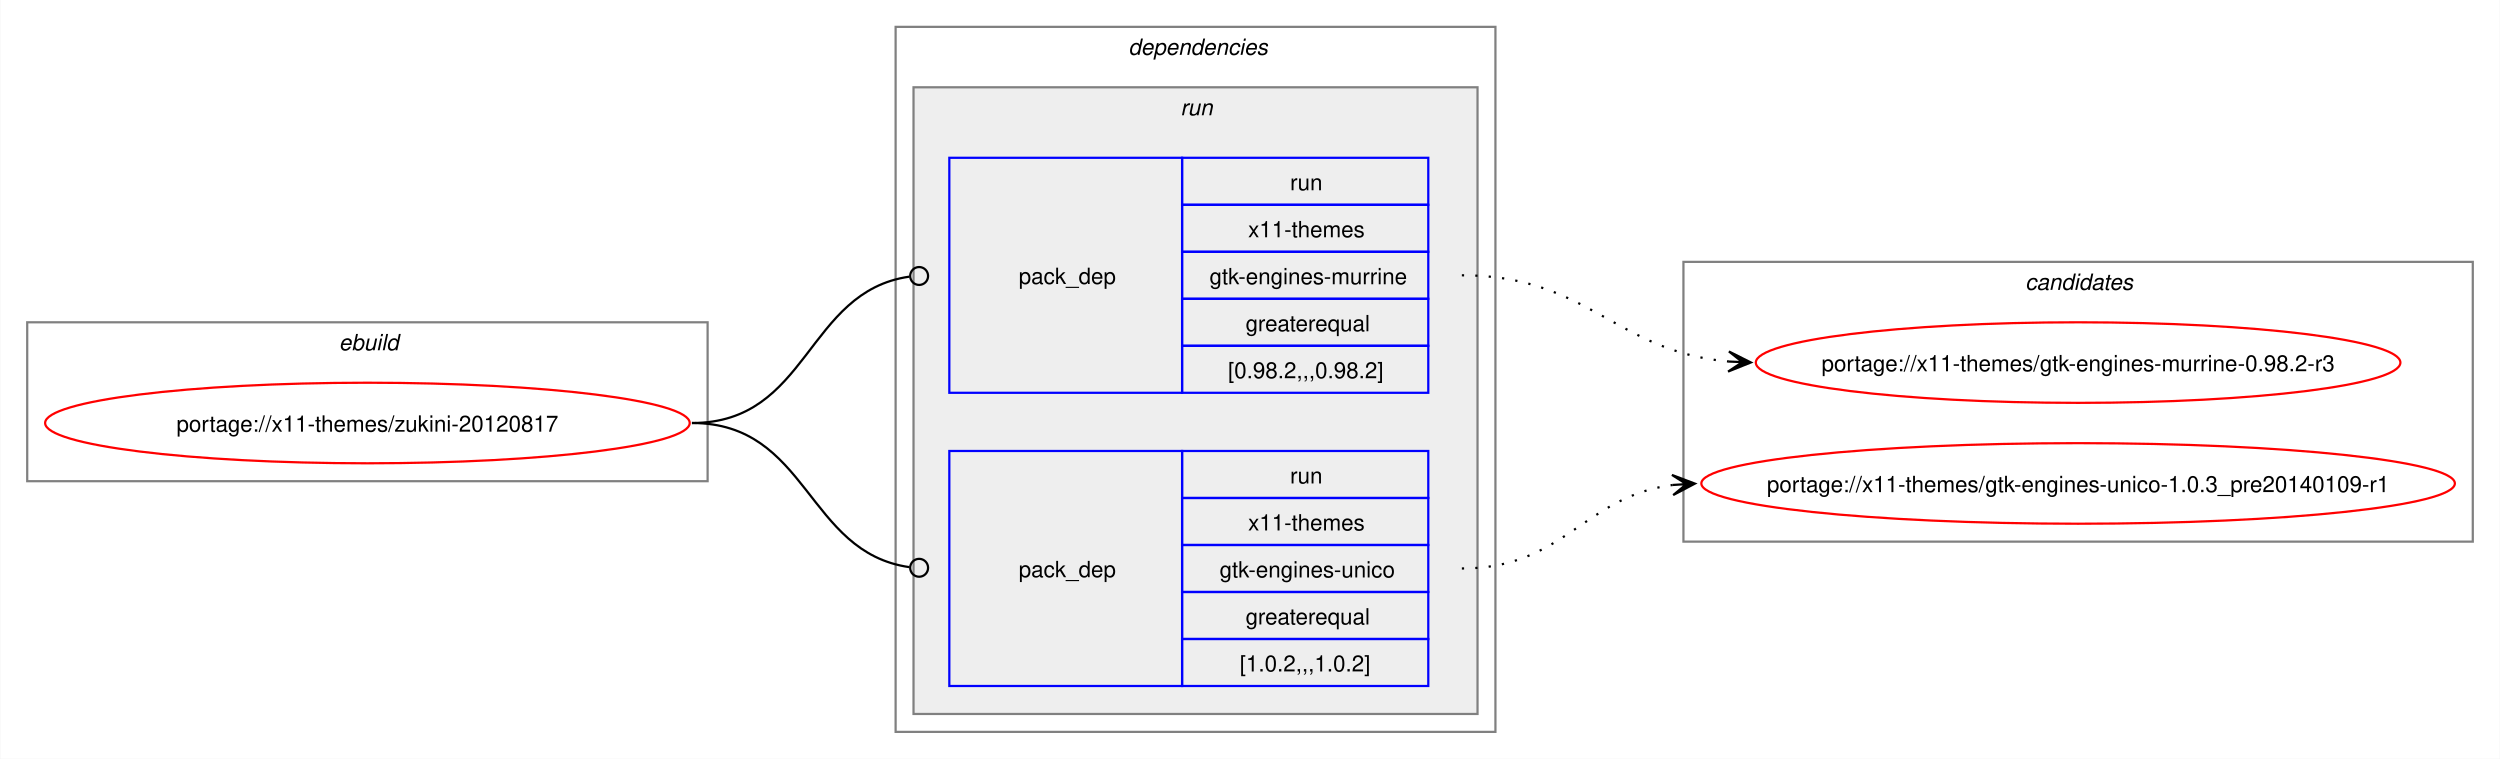
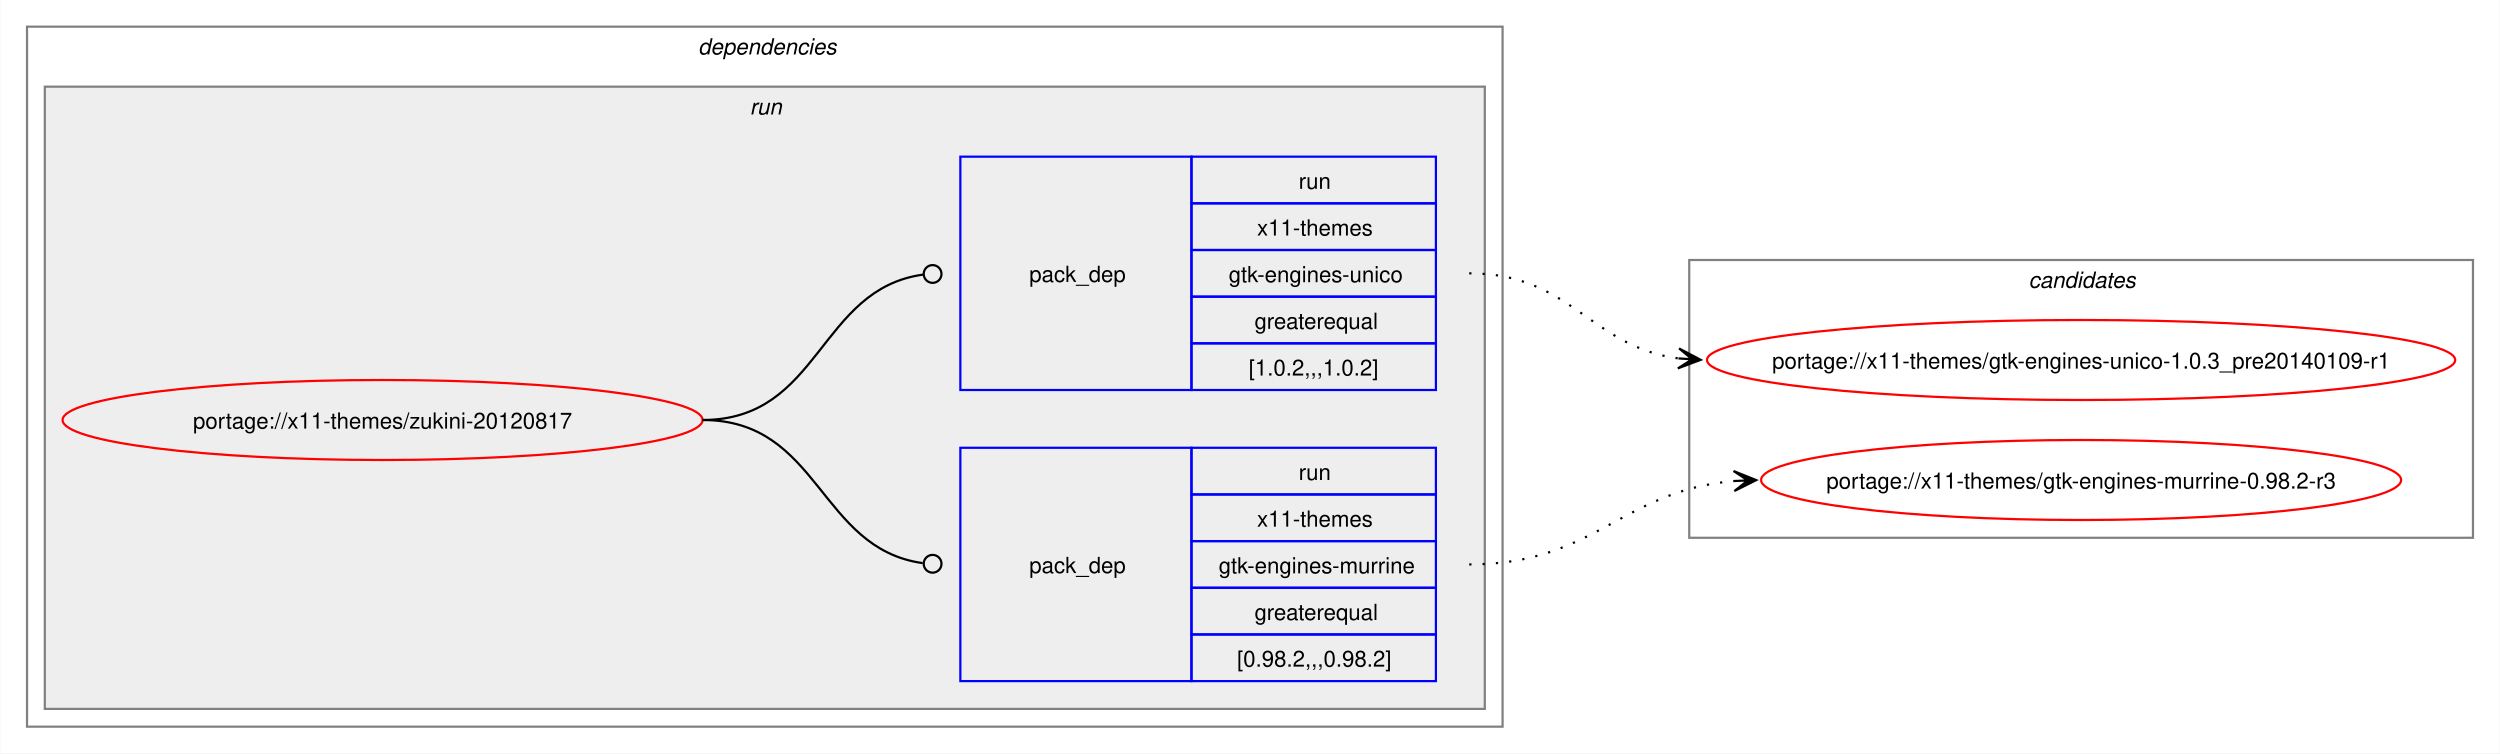
- <svg xmlns="http://www.w3.org/2000/svg" xmlns:xlink="http://www.w3.org/1999/xlink" width="1117pt" height="339pt" viewBox="0.00 0.00 1116.68 339.00">
+ <svg xmlns="http://www.w3.org/2000/svg" xmlns:xlink="http://www.w3.org/1999/xlink" width="1125pt" height="339pt" viewBox="0.00 0.00 1124.68 339.00">
  <g id="graph0" class="graph" transform="scale(1 1) rotate(0) translate(4 335)">
-     <polygon fill="white" stroke="none" points="-4,4 -4,-335 1112.68,-335 1112.68,4 -4,4" />
-     <g id="clust1" class="cluster">
-       <polygon fill="none" stroke="gray" points="8,-120 8,-191 312,-191 312,-120 8,-120" />
-       <text text-anchor="start" x="147.25" y="-178.5" font-family="Helvetica,sans-Serif" font-style="italic" font-size="10.00">ebuild</text>
-     </g>
+     <polygon fill="white" stroke="none" points="-4,4 -4,-335 1120.68,-335 1120.68,4 -4,4" />
    <g id="clust2" class="cluster">
-       <polygon fill="none" stroke="gray" points="396,-8 396,-323 664,-323 664,-8 396,-8" />
-       <text text-anchor="start" x="500" y="-310.5" font-family="Helvetica,sans-Serif" font-style="italic" font-size="10.00">dependencies</text>
+       <polygon fill="none" stroke="gray" points="8,-8 8,-323 672,-323 672,-8 8,-8" />
+       <text text-anchor="start" x="310" y="-310.5" font-family="Helvetica,sans-Serif" font-style="italic" font-size="10.00">dependencies</text>
    </g>
    <g id="clust5" class="cluster">
-       <polygon fill="#eeeeee" stroke="gray" points="404,-16 404,-296 656,-296 656,-16 404,-16" />
-       <text text-anchor="start" x="523.25" y="-283.5" font-family="Helvetica,sans-Serif" font-style="italic" font-size="10.00">run</text>
+       <polygon fill="#eeeeee" stroke="gray" points="16,-16 16,-296 664,-296 664,-16 16,-16" />
+       <text text-anchor="start" x="333.25" y="-283.5" font-family="Helvetica,sans-Serif" font-style="italic" font-size="10.00">run</text>
    </g>
    <g id="clust8" class="cluster">
-       <polygon fill="none" stroke="gray" points="748,-93 748,-218 1100.68,-218 1100.68,-93 748,-93" />
-       <text text-anchor="start" x="900.71" y="-205.5" font-family="Helvetica,sans-Serif" font-style="italic" font-size="10.00">candidates</text>
+       <polygon fill="none" stroke="gray" points="756,-93 756,-218 1108.68,-218 1108.68,-93 756,-93" />
+       <text text-anchor="start" x="908.71" y="-205.5" font-family="Helvetica,sans-Serif" font-style="italic" font-size="10.00">candidates</text>
    </g>
    <g id="node1" class="node">
      <g id="a_node1">
        <a xlink:href="../x11-themes/zukini-20120817.svg" xlink:title="portage://x11-themes/zukini-20120817">
-           <ellipse fill="none" stroke="red" cx="160" cy="-146" rx="144" ry="18" />
-           <text text-anchor="middle" x="160" y="-142.12" font-family="Helvetica,sans-Serif" font-size="10.00">portage://x11-themes/zukini-20120817</text>
+           <ellipse fill="none" stroke="red" cx="168" cy="-146" rx="144" ry="18" />
+           <text text-anchor="middle" x="168" y="-142.12" font-family="Helvetica,sans-Serif" font-size="10.00">portage://x11-themes/zukini-20120817</text>
        </a>
      </g>
    </g>
    <g id="node2" class="node">
-       <polygon fill="none" stroke="blue" points="420,-159.5 420,-264.5 524,-264.5 524,-159.5 420,-159.5" />
-       <text text-anchor="start" x="451" y="-208.12" font-family="Helvetica,sans-Serif" font-size="10.00">pack_dep</text>
-       <polygon fill="none" stroke="blue" points="524,-243.5 524,-264.5 634,-264.5 634,-243.5 524,-243.5" />
-       <text text-anchor="start" x="572.25" y="-250" font-family="Helvetica,sans-Serif" font-size="10.00">run</text>
-       <polygon fill="none" stroke="blue" points="524,-222.5 524,-243.5 634,-243.5 634,-222.5 524,-222.5" />
-       <text text-anchor="start" x="553.5" y="-229" font-family="Helvetica,sans-Serif" font-size="10.00">x11-themes</text>
-       <polygon fill="none" stroke="blue" points="524,-201.5 524,-222.5 634,-222.5 634,-201.5 524,-201.5" />
-       <text text-anchor="start" x="536.25" y="-208" font-family="Helvetica,sans-Serif" font-size="10.00">gtk-engines-murrine</text>
-       <polygon fill="none" stroke="blue" points="524,-180.5 524,-201.5 634,-201.5 634,-180.5 524,-180.5" />
-       <text text-anchor="start" x="552.38" y="-187" font-family="Helvetica,sans-Serif" font-size="10.00">greaterequal</text>
-       <polygon fill="none" stroke="blue" points="524,-159.5 524,-180.5 634,-180.5 634,-159.5 524,-159.5" />
-       <text text-anchor="start" x="544.5" y="-166" font-family="Helvetica,sans-Serif" font-size="10.00">[0.98.2,,,0.98.2]</text>
+       <polygon fill="none" stroke="blue" points="428,-28.5 428,-133.5 532,-133.5 532,-28.5 428,-28.5" />
+       <text text-anchor="start" x="459" y="-77.12" font-family="Helvetica,sans-Serif" font-size="10.00">pack_dep</text>
+       <polygon fill="none" stroke="blue" points="532,-112.5 532,-133.5 642,-133.5 642,-112.5 532,-112.5" />
+       <text text-anchor="start" x="580.25" y="-119" font-family="Helvetica,sans-Serif" font-size="10.00">run</text>
+       <polygon fill="none" stroke="blue" points="532,-91.5 532,-112.5 642,-112.5 642,-91.5 532,-91.5" />
+       <text text-anchor="start" x="561.5" y="-98" font-family="Helvetica,sans-Serif" font-size="10.00">x11-themes</text>
+       <polygon fill="none" stroke="blue" points="532,-70.5 532,-91.5 642,-91.5 642,-70.5 532,-70.5" />
+       <text text-anchor="start" x="544.25" y="-77" font-family="Helvetica,sans-Serif" font-size="10.00">gtk-engines-murrine</text>
+       <polygon fill="none" stroke="blue" points="532,-49.5 532,-70.5 642,-70.5 642,-49.5 532,-49.5" />
+       <text text-anchor="start" x="560.38" y="-56" font-family="Helvetica,sans-Serif" font-size="10.00">greaterequal</text>
+       <polygon fill="none" stroke="blue" points="532,-28.5 532,-49.5 642,-49.5 642,-28.5 532,-28.5" />
+       <text text-anchor="start" x="552.5" y="-35" font-family="Helvetica,sans-Serif" font-size="10.00">[0.98.2,,,0.98.2]</text>
    </g>
    <g id="edge1" class="edge">
-       <path fill="none" stroke="black" d="M305,-146C357.35,-146 355.87,-204.74 402.13,-211.39" />
-       <ellipse fill="none" stroke="black" cx="406.51" cy="-211.69" rx="4" ry="4" />
+       <path fill="none" stroke="black" d="M312,-146C364.85,-146 364.24,-88.15 411.04,-81.6" />
+       <ellipse fill="none" stroke="black" cx="415.51" cy="-81.3" rx="4" ry="4" />
    </g>
    <g id="node3" class="node">
-       <polygon fill="none" stroke="blue" points="420,-28.5 420,-133.5 524,-133.5 524,-28.5 420,-28.5" />
-       <text text-anchor="start" x="451" y="-77.12" font-family="Helvetica,sans-Serif" font-size="10.00">pack_dep</text>
-       <polygon fill="none" stroke="blue" points="524,-112.5 524,-133.5 634,-133.5 634,-112.5 524,-112.5" />
-       <text text-anchor="start" x="572.25" y="-119" font-family="Helvetica,sans-Serif" font-size="10.00">run</text>
-       <polygon fill="none" stroke="blue" points="524,-91.5 524,-112.5 634,-112.5 634,-91.5 524,-91.5" />
-       <text text-anchor="start" x="553.5" y="-98" font-family="Helvetica,sans-Serif" font-size="10.00">x11-themes</text>
-       <polygon fill="none" stroke="blue" points="524,-70.5 524,-91.5 634,-91.5 634,-70.5 524,-70.5" />
-       <text text-anchor="start" x="540.75" y="-77" font-family="Helvetica,sans-Serif" font-size="10.00">gtk-engines-unico</text>
-       <polygon fill="none" stroke="blue" points="524,-49.5 524,-70.5 634,-70.5 634,-49.5 524,-49.5" />
-       <text text-anchor="start" x="552.38" y="-56" font-family="Helvetica,sans-Serif" font-size="10.00">greaterequal</text>
-       <polygon fill="none" stroke="blue" points="524,-28.5 524,-49.5 634,-49.5 634,-28.5 524,-28.5" />
-       <text text-anchor="start" x="549.75" y="-35" font-family="Helvetica,sans-Serif" font-size="10.00">[1.0.2,,,1.0.2]</text>
+       <polygon fill="none" stroke="blue" points="428,-159.5 428,-264.5 532,-264.5 532,-159.5 428,-159.5" />
+       <text text-anchor="start" x="459" y="-208.12" font-family="Helvetica,sans-Serif" font-size="10.00">pack_dep</text>
+       <polygon fill="none" stroke="blue" points="532,-243.5 532,-264.5 642,-264.5 642,-243.5 532,-243.5" />
+       <text text-anchor="start" x="580.25" y="-250" font-family="Helvetica,sans-Serif" font-size="10.00">run</text>
+       <polygon fill="none" stroke="blue" points="532,-222.5 532,-243.5 642,-243.5 642,-222.5 532,-222.5" />
+       <text text-anchor="start" x="561.5" y="-229" font-family="Helvetica,sans-Serif" font-size="10.00">x11-themes</text>
+       <polygon fill="none" stroke="blue" points="532,-201.5 532,-222.5 642,-222.5 642,-201.5 532,-201.5" />
+       <text text-anchor="start" x="548.75" y="-208" font-family="Helvetica,sans-Serif" font-size="10.00">gtk-engines-unico</text>
+       <polygon fill="none" stroke="blue" points="532,-180.5 532,-201.5 642,-201.5 642,-180.5 532,-180.5" />
+       <text text-anchor="start" x="560.38" y="-187" font-family="Helvetica,sans-Serif" font-size="10.00">greaterequal</text>
+       <polygon fill="none" stroke="blue" points="532,-159.5 532,-180.5 642,-180.5 642,-159.5 532,-159.5" />
+       <text text-anchor="start" x="557.75" y="-166" font-family="Helvetica,sans-Serif" font-size="10.00">[1.0.2,,,1.0.2]</text>
    </g>
    <g id="edge2" class="edge">
-       <path fill="none" stroke="black" d="M305,-146C357.13,-146 356.06,-88.15 402.16,-81.6" />
-       <ellipse fill="none" stroke="black" cx="406.51" cy="-81.31" rx="4" ry="4" />
+       <path fill="none" stroke="black" d="M312,-146C365.18,-146 364.06,-204.98 411.3,-211.43" />
+       <ellipse fill="none" stroke="black" cx="415.51" cy="-211.71" rx="4" ry="4" />
    </g>
    <g id="node4" class="node">
      <g id="a_node4">
        <a xlink:href="../x11-themes/gtk-engines-murrine-0.98.2-r3.svg" xlink:title="portage://x11-themes/gtk-engines-murrine-0.98.2-r3">
-           <ellipse fill="none" stroke="red" cx="924.34" cy="-173" rx="144" ry="18" />
-           <text text-anchor="middle" x="924.34" y="-169.12" font-family="Helvetica,sans-Serif" font-size="10.00">portage://x11-themes/gtk-engines-murrine-0.98.2-r3</text>
+           <ellipse fill="none" stroke="red" cx="932.34" cy="-119" rx="144" ry="18" />
+           <text text-anchor="middle" x="932.34" y="-115.12" font-family="Helvetica,sans-Serif" font-size="10.00">portage://x11-themes/gtk-engines-murrine-0.98.2-r3</text>
        </a>
      </g>
    </g>
    <g id="edge3" class="edge">
-       <path fill="none" stroke="black" stroke-dasharray="1,5" d="M649,-212C705.57,-212 717.45,-177.87 768.26,-173.47" />
-       <polygon fill="black" stroke="black" points="778.12,-173.05 768.32,-177.97 774.34,-173.21 768.13,-173.47 768.13,-173.47 768.13,-173.47 774.34,-173.21 767.94,-168.97 778.12,-173.05" />
+       <path fill="none" stroke="black" stroke-dasharray="1,5" d="M657,-81C713.45,-81 725.54,-114.26 776.27,-118.55" />
+       <polygon fill="black" stroke="black" points="786.12,-118.95 775.94,-123.04 782.34,-118.8 776.13,-118.54 776.13,-118.54 776.13,-118.54 782.34,-118.8 776.31,-114.04 786.12,-118.95" />
    </g>
    <g id="node5" class="node">
      <g id="a_node5">
        <a xlink:href="../x11-themes/gtk-engines-unico-1.0.3_pre20140109-r1.svg" xlink:title="portage://x11-themes/gtk-engines-unico-1.0.3_pre20140109-r1">
-           <ellipse fill="none" stroke="red" cx="924.34" cy="-119" rx="168.34" ry="18" />
-           <text text-anchor="middle" x="924.34" y="-115.12" font-family="Helvetica,sans-Serif" font-size="10.00">portage://x11-themes/gtk-engines-unico-1.0.3_pre20140109-r1</text>
+           <ellipse fill="none" stroke="red" cx="932.34" cy="-173" rx="168.34" ry="18" />
+           <text text-anchor="middle" x="932.34" y="-169.12" font-family="Helvetica,sans-Serif" font-size="10.00">portage://x11-themes/gtk-engines-unico-1.0.3_pre20140109-r1</text>
        </a>
      </g>
    </g>
    <g id="edge4" class="edge">
-       <path fill="none" stroke="black" stroke-dasharray="1,5" d="M649,-81C694.78,-81 703.36,-113.16 743.18,-118.31" />
-       <polygon fill="black" stroke="black" points="753.12,-118.92 742.86,-122.8 749.35,-118.69 743.14,-118.31 743.14,-118.31 743.14,-118.31 749.35,-118.69 743.42,-113.81 753.12,-118.92" />
+       <path fill="none" stroke="black" stroke-dasharray="1,5" d="M657,-212C702.92,-212 711.25,-179 751.15,-173.71" />
+       <polygon fill="black" stroke="black" points="761.12,-173.08 751.43,-178.2 757.35,-173.32 751.14,-173.71 751.14,-173.71 751.14,-173.71 757.35,-173.32 750.86,-169.22 761.12,-173.08" />
    </g>
  </g>
</svg>
